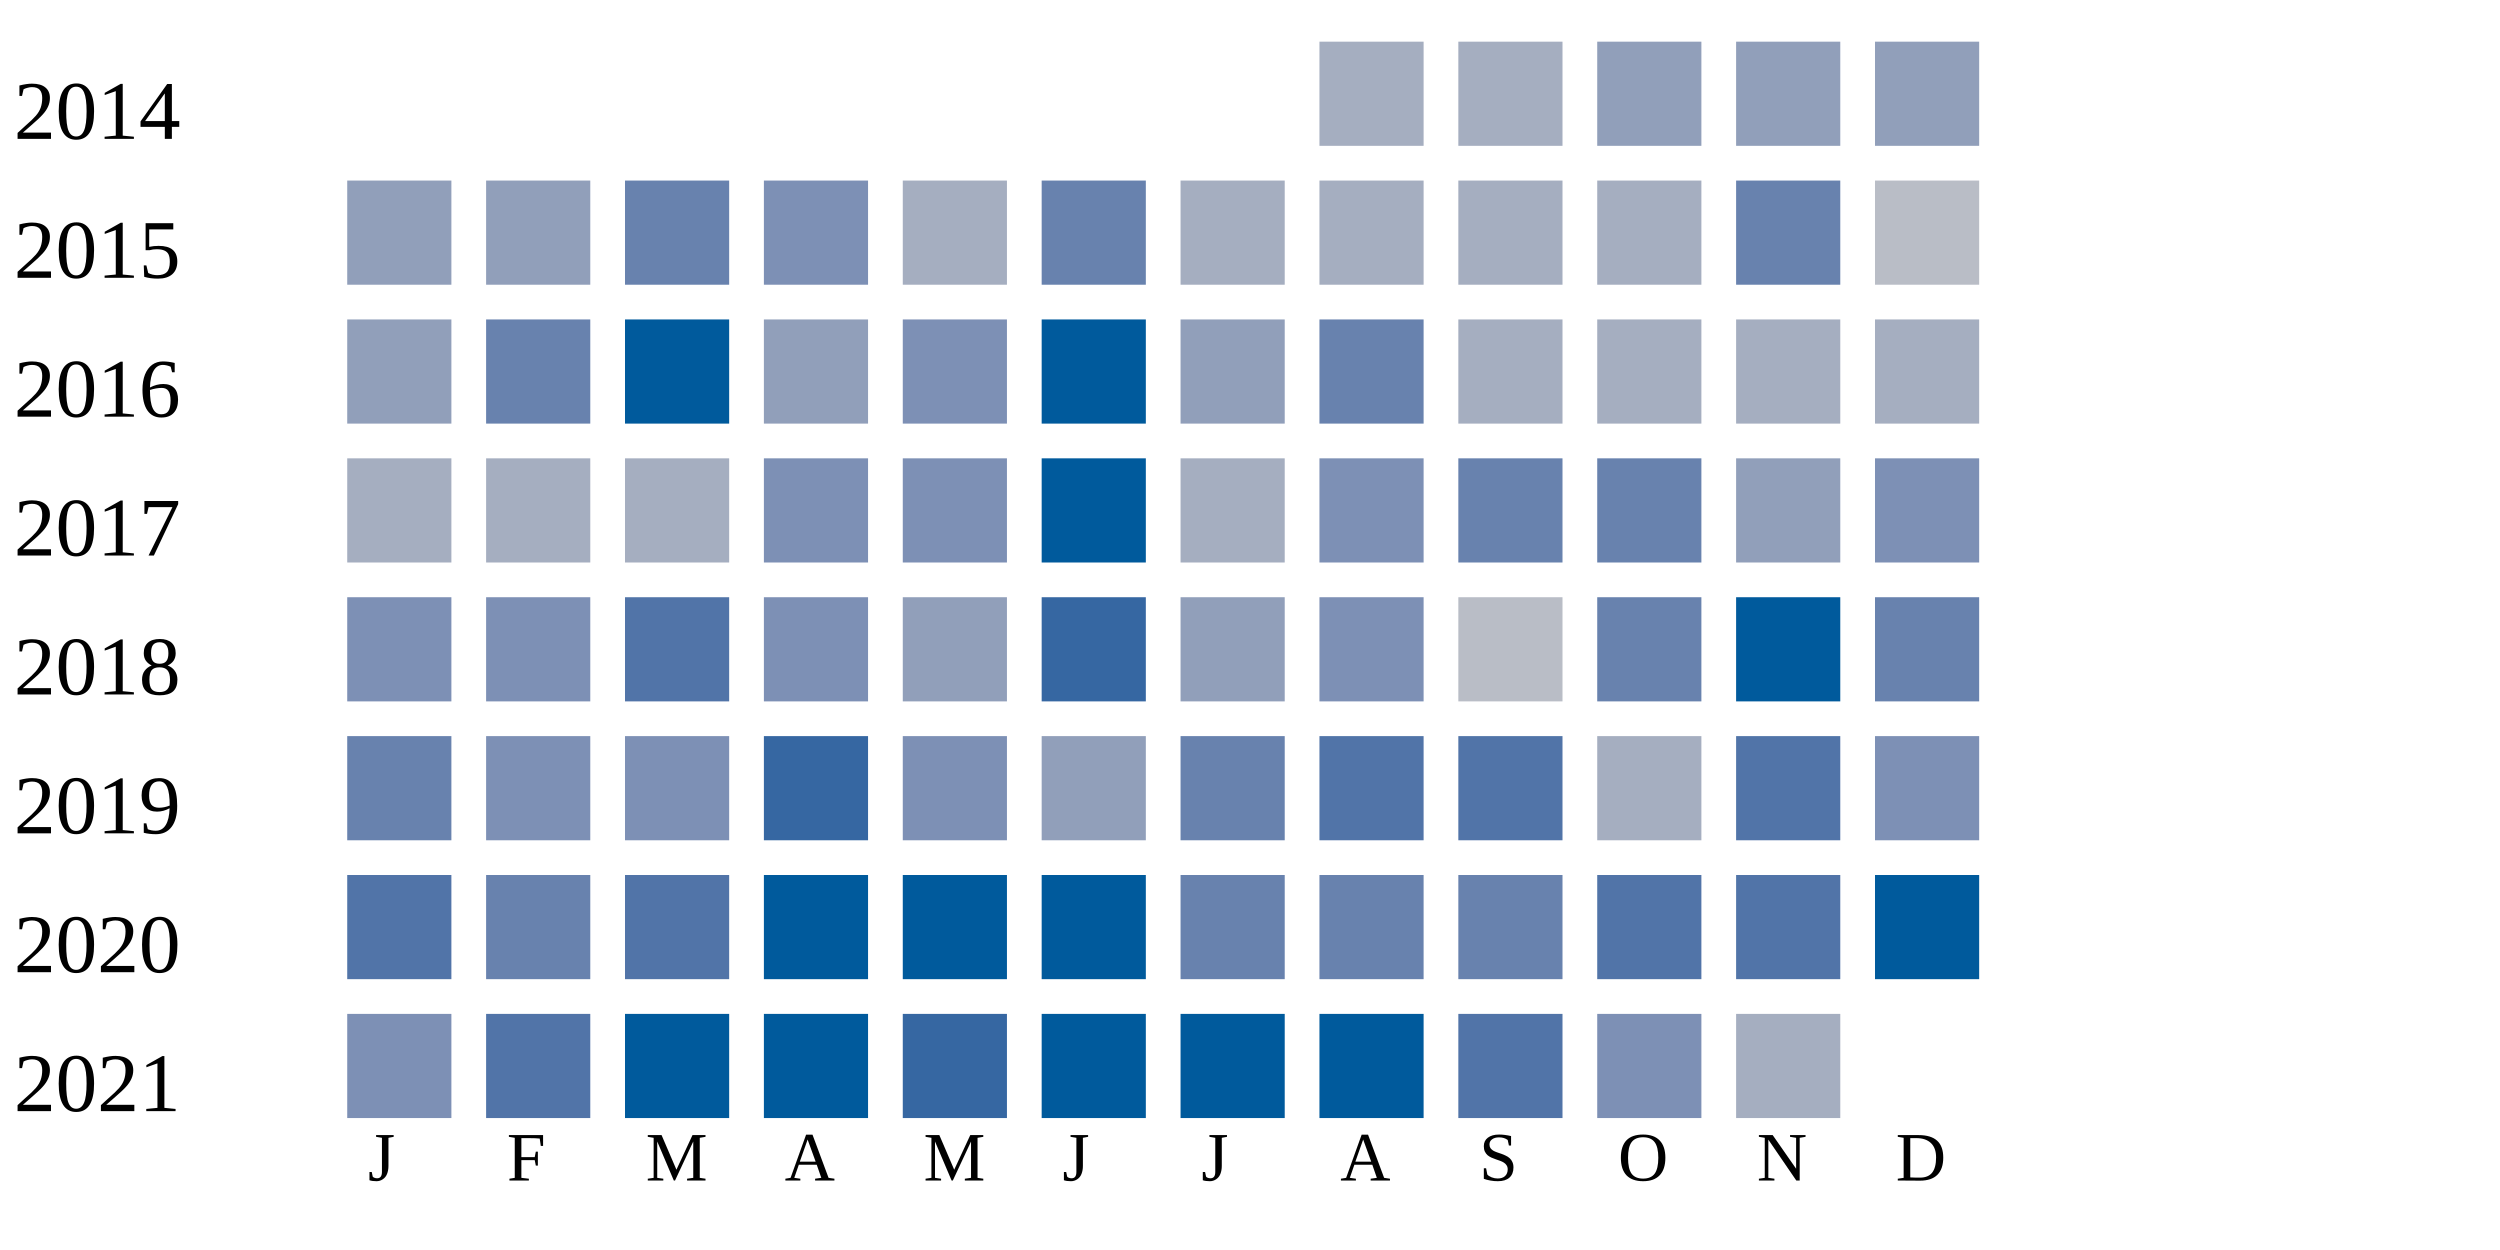
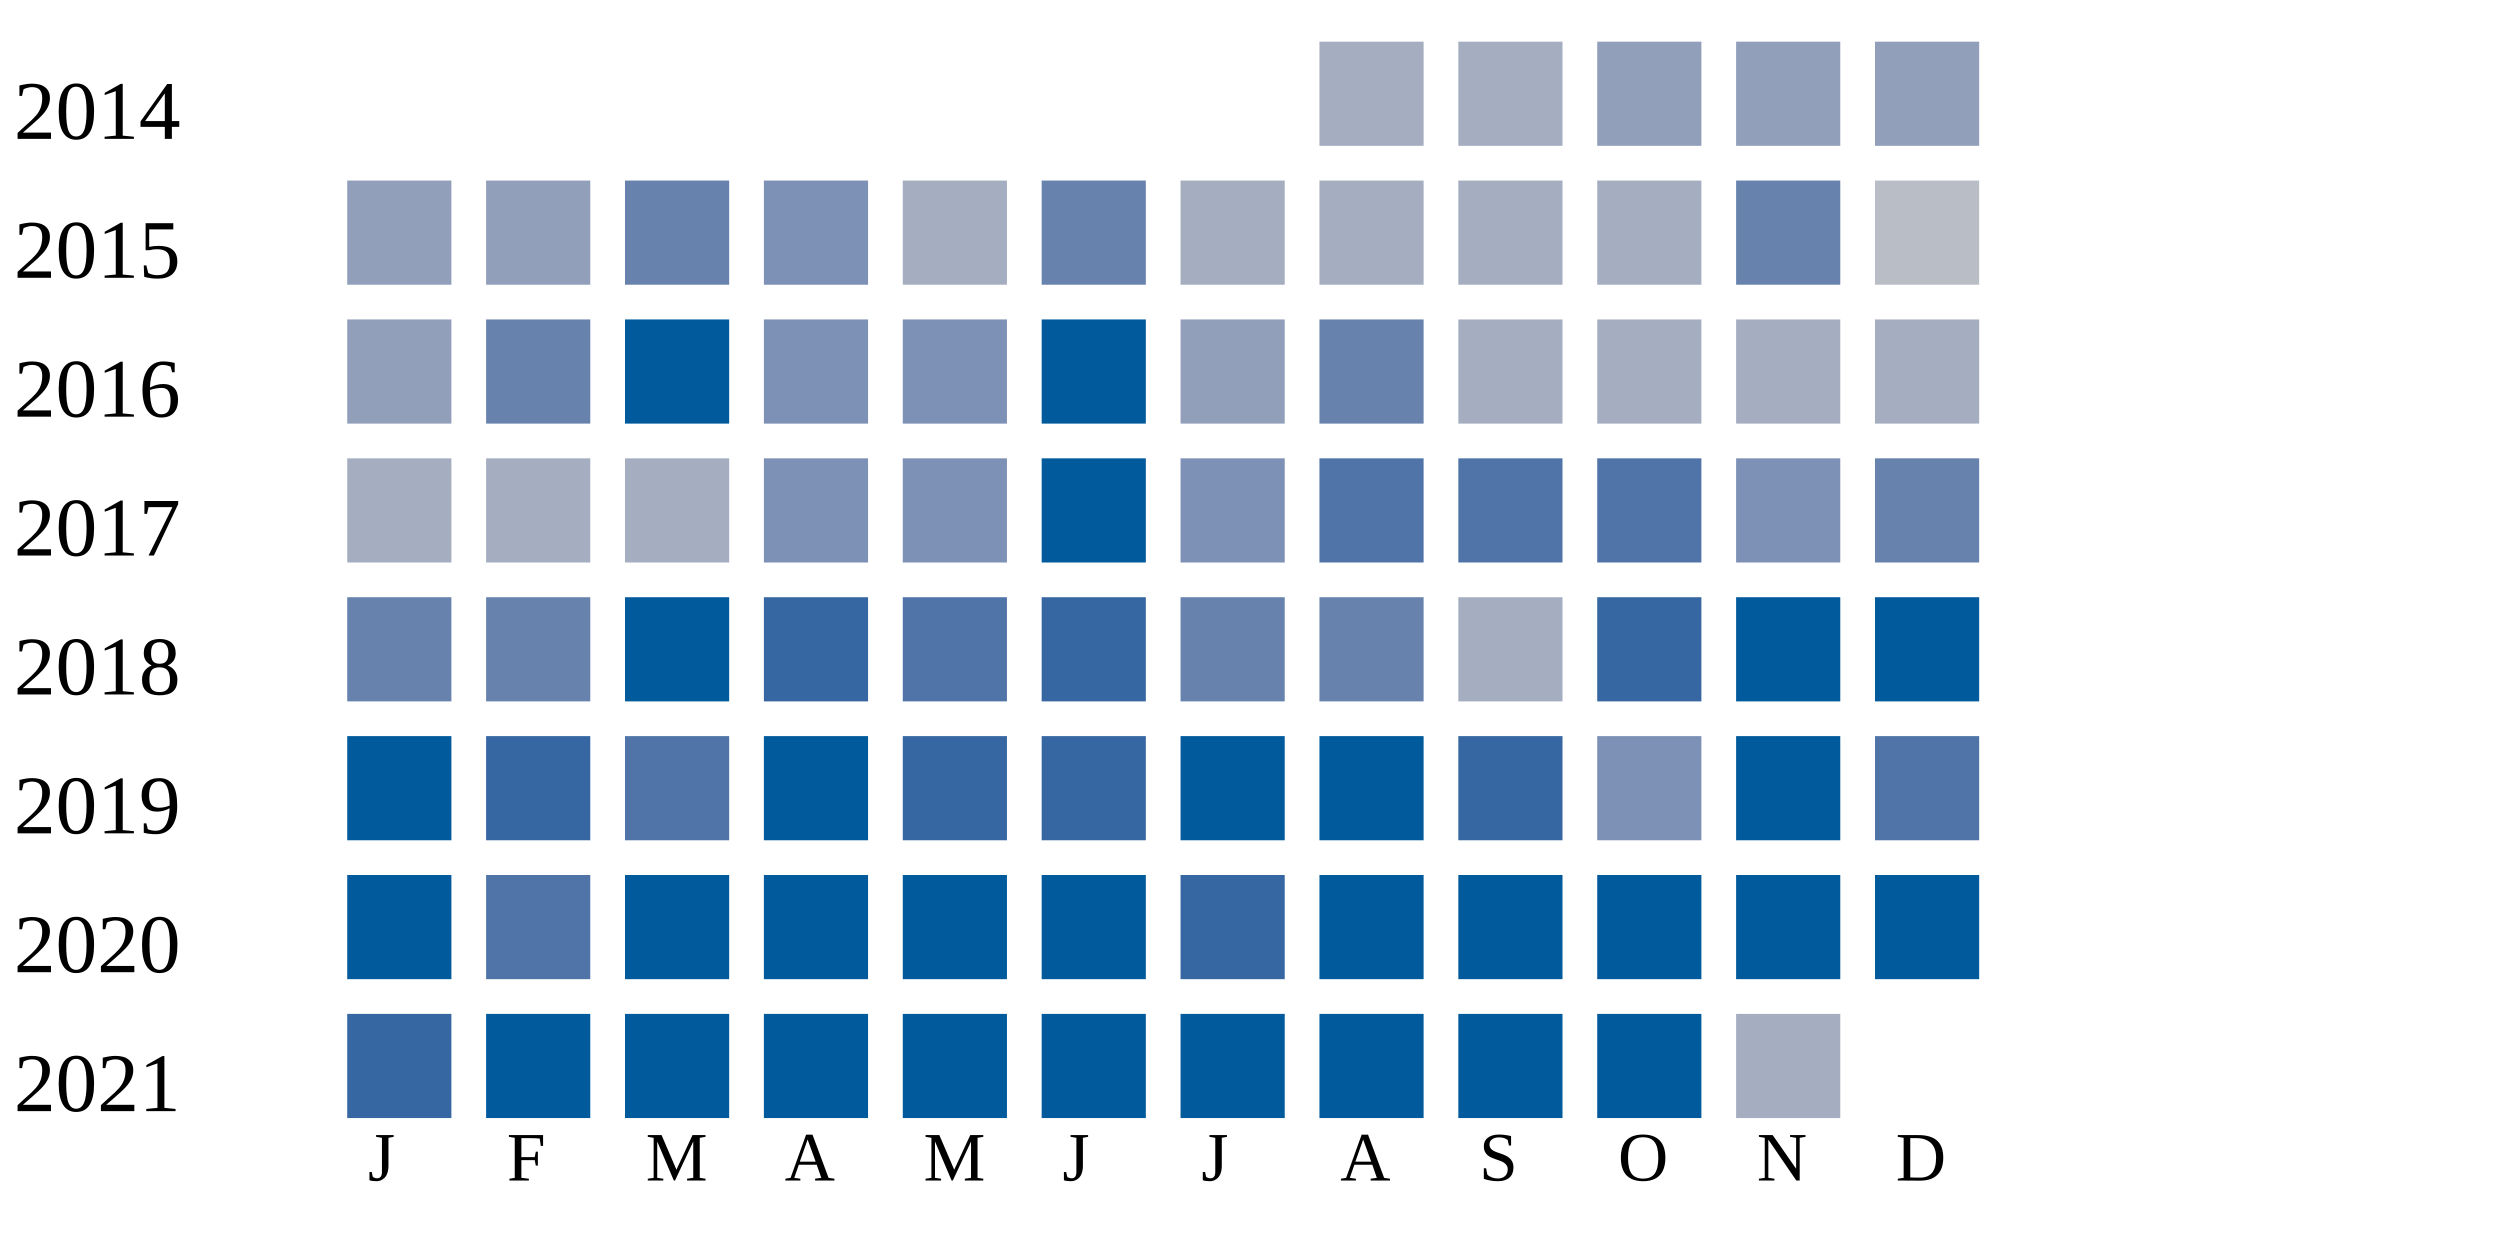
<svg xmlns="http://www.w3.org/2000/svg" width="360" height="180">
  <g transform="translate(0 0)">
    <text x="2" y="20">2014</text>
    <rect x="190" y="6" width="15" height="15" fill="#a5aec0" />
    <rect x="210" y="6" width="15" height="15" fill="#a5aec0" />
    <rect x="230" y="6" width="15" height="15" fill="#919fba" />
    <rect x="250" y="6" width="15" height="15" fill="#919fba" />
    <rect x="270" y="6" width="15" height="15" fill="#919fba" />
  </g>
  <g transform="translate(0 20)">
    <text x="2" y="20">2015</text>
    <rect x="50" y="6" width="15" height="15" fill="#919fba" />
    <rect x="70" y="6" width="15" height="15" fill="#919fba" />
    <rect x="90" y="6" width="15" height="15" fill="#6882ae" />
    <rect x="110" y="6" width="15" height="15" fill="#7d90b5" />
    <rect x="130" y="6" width="15" height="15" fill="#a5aec0" />
    <rect x="150" y="6" width="15" height="15" fill="#6882ae" />
    <rect x="170" y="6" width="15" height="15" fill="#a5aec0" />
    <rect x="190" y="6" width="15" height="15" fill="#a5aec0" />
    <rect x="210" y="6" width="15" height="15" fill="#a5aec0" />
    <rect x="230" y="6" width="15" height="15" fill="#a5aec0" />
    <rect x="250" y="6" width="15" height="15" fill="#6882ae" />
    <rect x="270" y="6" width="15" height="15" fill="#b9bdc6" />
  </g>
  <g transform="translate(0 40)">
    <text x="2" y="20">2016</text>
    <rect x="50" y="6" width="15" height="15" fill="#919fba" />
    <rect x="70" y="6" width="15" height="15" fill="#6882ae" />
    <rect x="90" y="6" width="15" height="15" fill="#005a9c" />
-     <rect x="110" y="6" width="15" height="15" fill="#919fba" />
+     <rect x="110" y="6" width="15" height="15" fill="#7d90b5" />
    <rect x="130" y="6" width="15" height="15" fill="#7d90b5" />
    <rect x="150" y="6" width="15" height="15" fill="#005a9c" />
    <rect x="170" y="6" width="15" height="15" fill="#919fba" />
    <rect x="190" y="6" width="15" height="15" fill="#6882ae" />
    <rect x="210" y="6" width="15" height="15" fill="#a5aec0" />
    <rect x="230" y="6" width="15" height="15" fill="#a5aec0" />
    <rect x="250" y="6" width="15" height="15" fill="#a5aec0" />
    <rect x="270" y="6" width="15" height="15" fill="#a5aec0" />
  </g>
  <g transform="translate(0 60)">
    <text x="2" y="20">2017</text>
    <rect x="50" y="6" width="15" height="15" fill="#a5aec0" />
    <rect x="70" y="6" width="15" height="15" fill="#a5aec0" />
    <rect x="90" y="6" width="15" height="15" fill="#a5aec0" />
    <rect x="110" y="6" width="15" height="15" fill="#7d90b5" />
    <rect x="130" y="6" width="15" height="15" fill="#7d90b5" />
    <rect x="150" y="6" width="15" height="15" fill="#005a9c" />
-     <rect x="170" y="6" width="15" height="15" fill="#a5aec0" />
-     <rect x="190" y="6" width="15" height="15" fill="#7d90b5" />
-     <rect x="210" y="6" width="15" height="15" fill="#6882ae" />
-     <rect x="230" y="6" width="15" height="15" fill="#6882ae" />
-     <rect x="250" y="6" width="15" height="15" fill="#919fba" />
-     <rect x="270" y="6" width="15" height="15" fill="#7d90b5" />
+     <rect x="170" y="6" width="15" height="15" fill="#7d90b5" />
+     <rect x="190" y="6" width="15" height="15" fill="#5174a8" />
+     <rect x="210" y="6" width="15" height="15" fill="#5174a8" />
+     <rect x="230" y="6" width="15" height="15" fill="#5174a8" />
+     <rect x="250" y="6" width="15" height="15" fill="#7d90b5" />
+     <rect x="270" y="6" width="15" height="15" fill="#6882ae" />
  </g>
  <g transform="translate(0 80)">
    <text x="2" y="20">2018</text>
-     <rect x="50" y="6" width="15" height="15" fill="#7d90b5" />
-     <rect x="70" y="6" width="15" height="15" fill="#7d90b5" />
-     <rect x="90" y="6" width="15" height="15" fill="#5174a8" />
-     <rect x="110" y="6" width="15" height="15" fill="#7d90b5" />
-     <rect x="130" y="6" width="15" height="15" fill="#919fba" />
+     <rect x="50" y="6" width="15" height="15" fill="#6882ae" />
+     <rect x="70" y="6" width="15" height="15" fill="#6882ae" />
+     <rect x="90" y="6" width="15" height="15" fill="#005a9c" />
+     <rect x="110" y="6" width="15" height="15" fill="#3667a2" />
+     <rect x="130" y="6" width="15" height="15" fill="#5174a8" />
    <rect x="150" y="6" width="15" height="15" fill="#3667a2" />
-     <rect x="170" y="6" width="15" height="15" fill="#919fba" />
-     <rect x="190" y="6" width="15" height="15" fill="#7d90b5" />
-     <rect x="210" y="6" width="15" height="15" fill="#b9bdc6" />
-     <rect x="230" y="6" width="15" height="15" fill="#6882ae" />
+     <rect x="170" y="6" width="15" height="15" fill="#6882ae" />
+     <rect x="190" y="6" width="15" height="15" fill="#6882ae" />
+     <rect x="210" y="6" width="15" height="15" fill="#a5aec0" />
+     <rect x="230" y="6" width="15" height="15" fill="#3667a2" />
    <rect x="250" y="6" width="15" height="15" fill="#005a9c" />
-     <rect x="270" y="6" width="15" height="15" fill="#6882ae" />
+     <rect x="270" y="6" width="15" height="15" fill="#005a9c" />
  </g>
  <g transform="translate(0 100)">
    <text x="2" y="20">2019</text>
-     <rect x="50" y="6" width="15" height="15" fill="#6882ae" />
-     <rect x="70" y="6" width="15" height="15" fill="#7d90b5" />
-     <rect x="90" y="6" width="15" height="15" fill="#7d90b5" />
-     <rect x="110" y="6" width="15" height="15" fill="#3667a2" />
-     <rect x="130" y="6" width="15" height="15" fill="#7d90b5" />
-     <rect x="150" y="6" width="15" height="15" fill="#919fba" />
-     <rect x="170" y="6" width="15" height="15" fill="#6882ae" />
-     <rect x="190" y="6" width="15" height="15" fill="#5174a8" />
-     <rect x="210" y="6" width="15" height="15" fill="#5174a8" />
-     <rect x="230" y="6" width="15" height="15" fill="#a5aec0" />
-     <rect x="250" y="6" width="15" height="15" fill="#5174a8" />
-     <rect x="270" y="6" width="15" height="15" fill="#7d90b5" />
+     <rect x="50" y="6" width="15" height="15" fill="#005a9c" />
+     <rect x="70" y="6" width="15" height="15" fill="#3667a2" />
+     <rect x="90" y="6" width="15" height="15" fill="#5174a8" />
+     <rect x="110" y="6" width="15" height="15" fill="#005a9c" />
+     <rect x="130" y="6" width="15" height="15" fill="#3667a2" />
+     <rect x="150" y="6" width="15" height="15" fill="#3667a2" />
+     <rect x="170" y="6" width="15" height="15" fill="#005a9c" />
+     <rect x="190" y="6" width="15" height="15" fill="#005a9c" />
+     <rect x="210" y="6" width="15" height="15" fill="#3667a2" />
+     <rect x="230" y="6" width="15" height="15" fill="#7d90b5" />
+     <rect x="250" y="6" width="15" height="15" fill="#005a9c" />
+     <rect x="270" y="6" width="15" height="15" fill="#5174a8" />
  </g>
  <g transform="translate(0 120)">
    <text x="2" y="20">2020</text>
-     <rect x="50" y="6" width="15" height="15" fill="#5174a8" />
-     <rect x="70" y="6" width="15" height="15" fill="#6882ae" />
-     <rect x="90" y="6" width="15" height="15" fill="#5174a8" />
+     <rect x="50" y="6" width="15" height="15" fill="#005a9c" />
+     <rect x="70" y="6" width="15" height="15" fill="#5174a8" />
+     <rect x="90" y="6" width="15" height="15" fill="#005a9c" />
    <rect x="110" y="6" width="15" height="15" fill="#005a9c" />
    <rect x="130" y="6" width="15" height="15" fill="#005a9c" />
    <rect x="150" y="6" width="15" height="15" fill="#005a9c" />
-     <rect x="170" y="6" width="15" height="15" fill="#6882ae" />
-     <rect x="190" y="6" width="15" height="15" fill="#6882ae" />
-     <rect x="210" y="6" width="15" height="15" fill="#6882ae" />
-     <rect x="230" y="6" width="15" height="15" fill="#5174a8" />
-     <rect x="250" y="6" width="15" height="15" fill="#5174a8" />
+     <rect x="170" y="6" width="15" height="15" fill="#3667a2" />
+     <rect x="190" y="6" width="15" height="15" fill="#005a9c" />
+     <rect x="210" y="6" width="15" height="15" fill="#005a9c" />
+     <rect x="230" y="6" width="15" height="15" fill="#005a9c" />
+     <rect x="250" y="6" width="15" height="15" fill="#005a9c" />
    <rect x="270" y="6" width="15" height="15" fill="#005a9c" />
  </g>
  <g transform="translate(0 140)">
    <text x="2" y="20">2021</text>
-     <rect x="50" y="6" width="15" height="15" fill="#7d90b5" />
-     <rect x="70" y="6" width="15" height="15" fill="#5174a8" />
+     <rect x="50" y="6" width="15" height="15" fill="#3667a2" />
+     <rect x="70" y="6" width="15" height="15" fill="#005a9c" />
    <rect x="90" y="6" width="15" height="15" fill="#005a9c" />
    <rect x="110" y="6" width="15" height="15" fill="#005a9c" />
-     <rect x="130" y="6" width="15" height="15" fill="#3667a2" />
+     <rect x="130" y="6" width="15" height="15" fill="#005a9c" />
    <rect x="150" y="6" width="15" height="15" fill="#005a9c" />
    <rect x="170" y="6" width="15" height="15" fill="#005a9c" />
    <rect x="190" y="6" width="15" height="15" fill="#005a9c" />
-     <rect x="210" y="6" width="15" height="15" fill="#5174a8" />
-     <rect x="230" y="6" width="15" height="15" fill="#7d90b5" />
+     <rect x="210" y="6" width="15" height="15" fill="#005a9c" />
+     <rect x="230" y="6" width="15" height="15" fill="#005a9c" />
    <rect x="250" y="6" width="15" height="15" fill="#a5aec0" />
  </g>
  <text style="font-size: 10px; text-align: center" x="53" y="170">J</text>
  <text style="font-size: 10px; text-align: center" x="73" y="170">F</text>
  <text style="font-size: 10px; text-align: center" x="93" y="170">M</text>
  <text style="font-size: 10px; text-align: center" x="113" y="170">A</text>
  <text style="font-size: 10px; text-align: center" x="133" y="170">M</text>
  <text style="font-size: 10px; text-align: center" x="153" y="170">J</text>
  <text style="font-size: 10px; text-align: center" x="173" y="170">J</text>
  <text style="font-size: 10px; text-align: center" x="193" y="170">A</text>
  <text style="font-size: 10px; text-align: center" x="213" y="170">S</text>
  <text style="font-size: 10px; text-align: center" x="233" y="170">O</text>
  <text style="font-size: 10px; text-align: center" x="253" y="170">N</text>
  <text style="font-size: 10px; text-align: center" x="273" y="170">D</text>
  <text style="font-size: 10px;" x="155" y="189">Less</text>
  <rect fill="#b9bdc6" width="10" height="10" x="180" y="180" />
  <rect fill="#919fba" width="10" height="10" x="195" y="180" />
  <rect fill="#6882ae" width="10" height="10" x="210" y="180" />
  <rect fill="#005a9c" width="10" height="10" x="225" y="180" />
  <text x="240" y="189" style="font-size: 10px;">More</text>
</svg>
